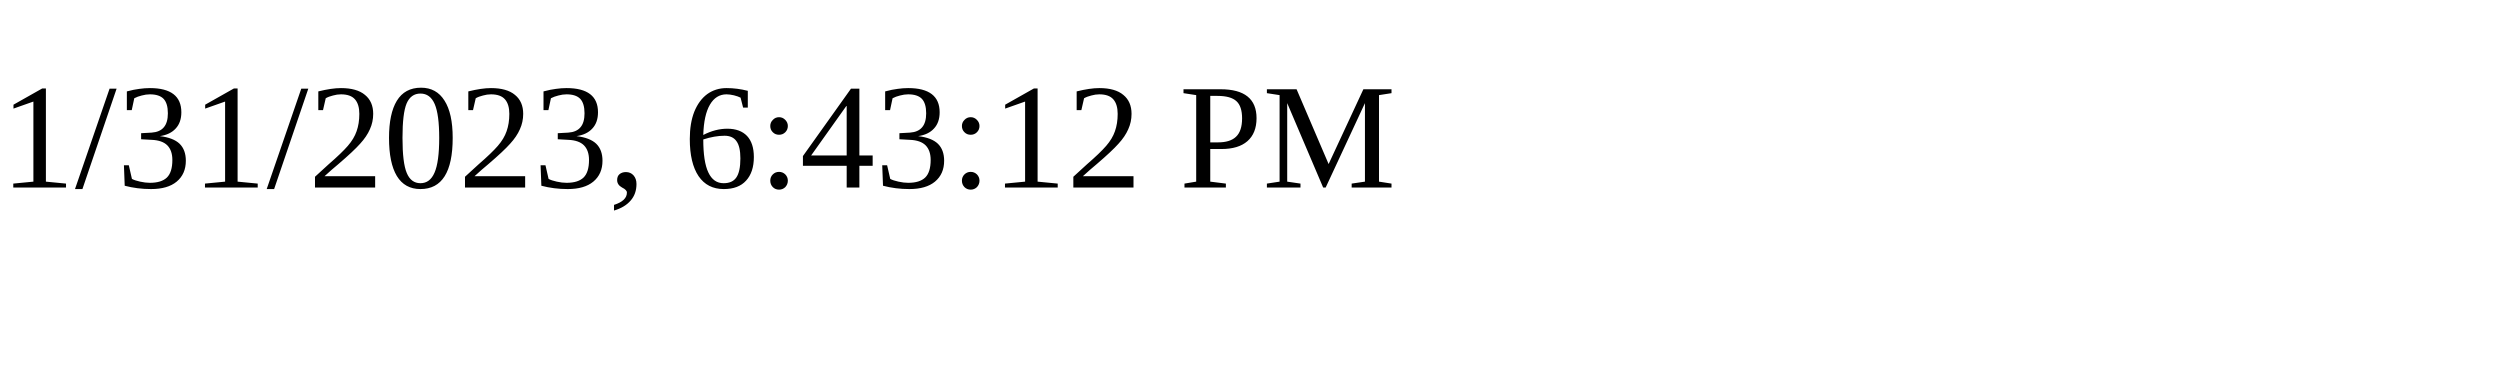
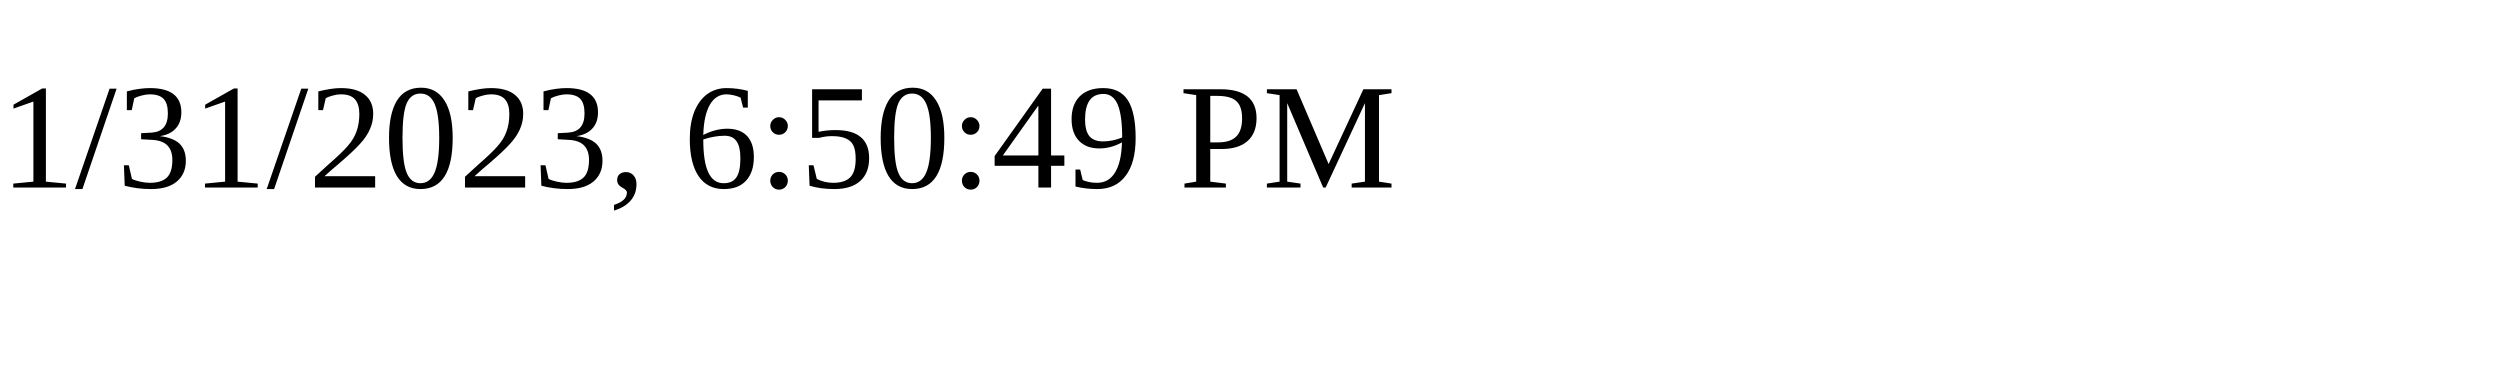
<svg xmlns="http://www.w3.org/2000/svg" height="30" width="200">
-   <text x="0" y="15">1/31/2023, 6:43:12 PM</text>
+   <text x="0" y="15">1/31/2023, 6:50:49 PM</text>
</svg>
